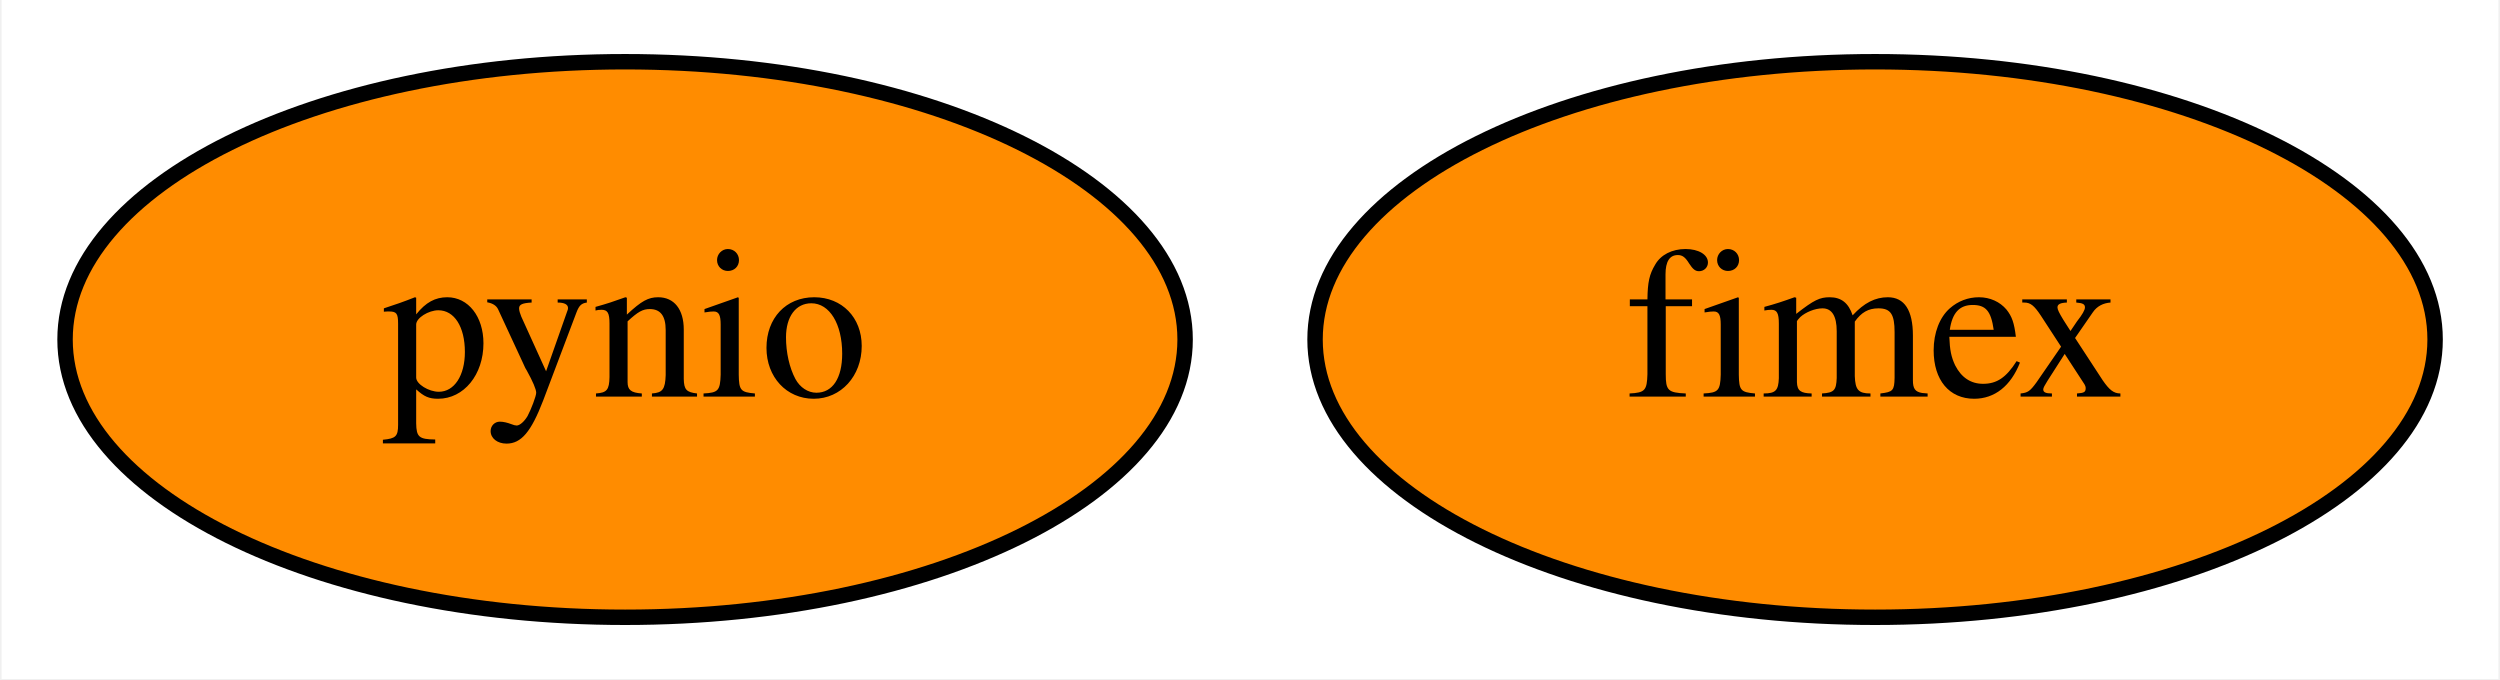
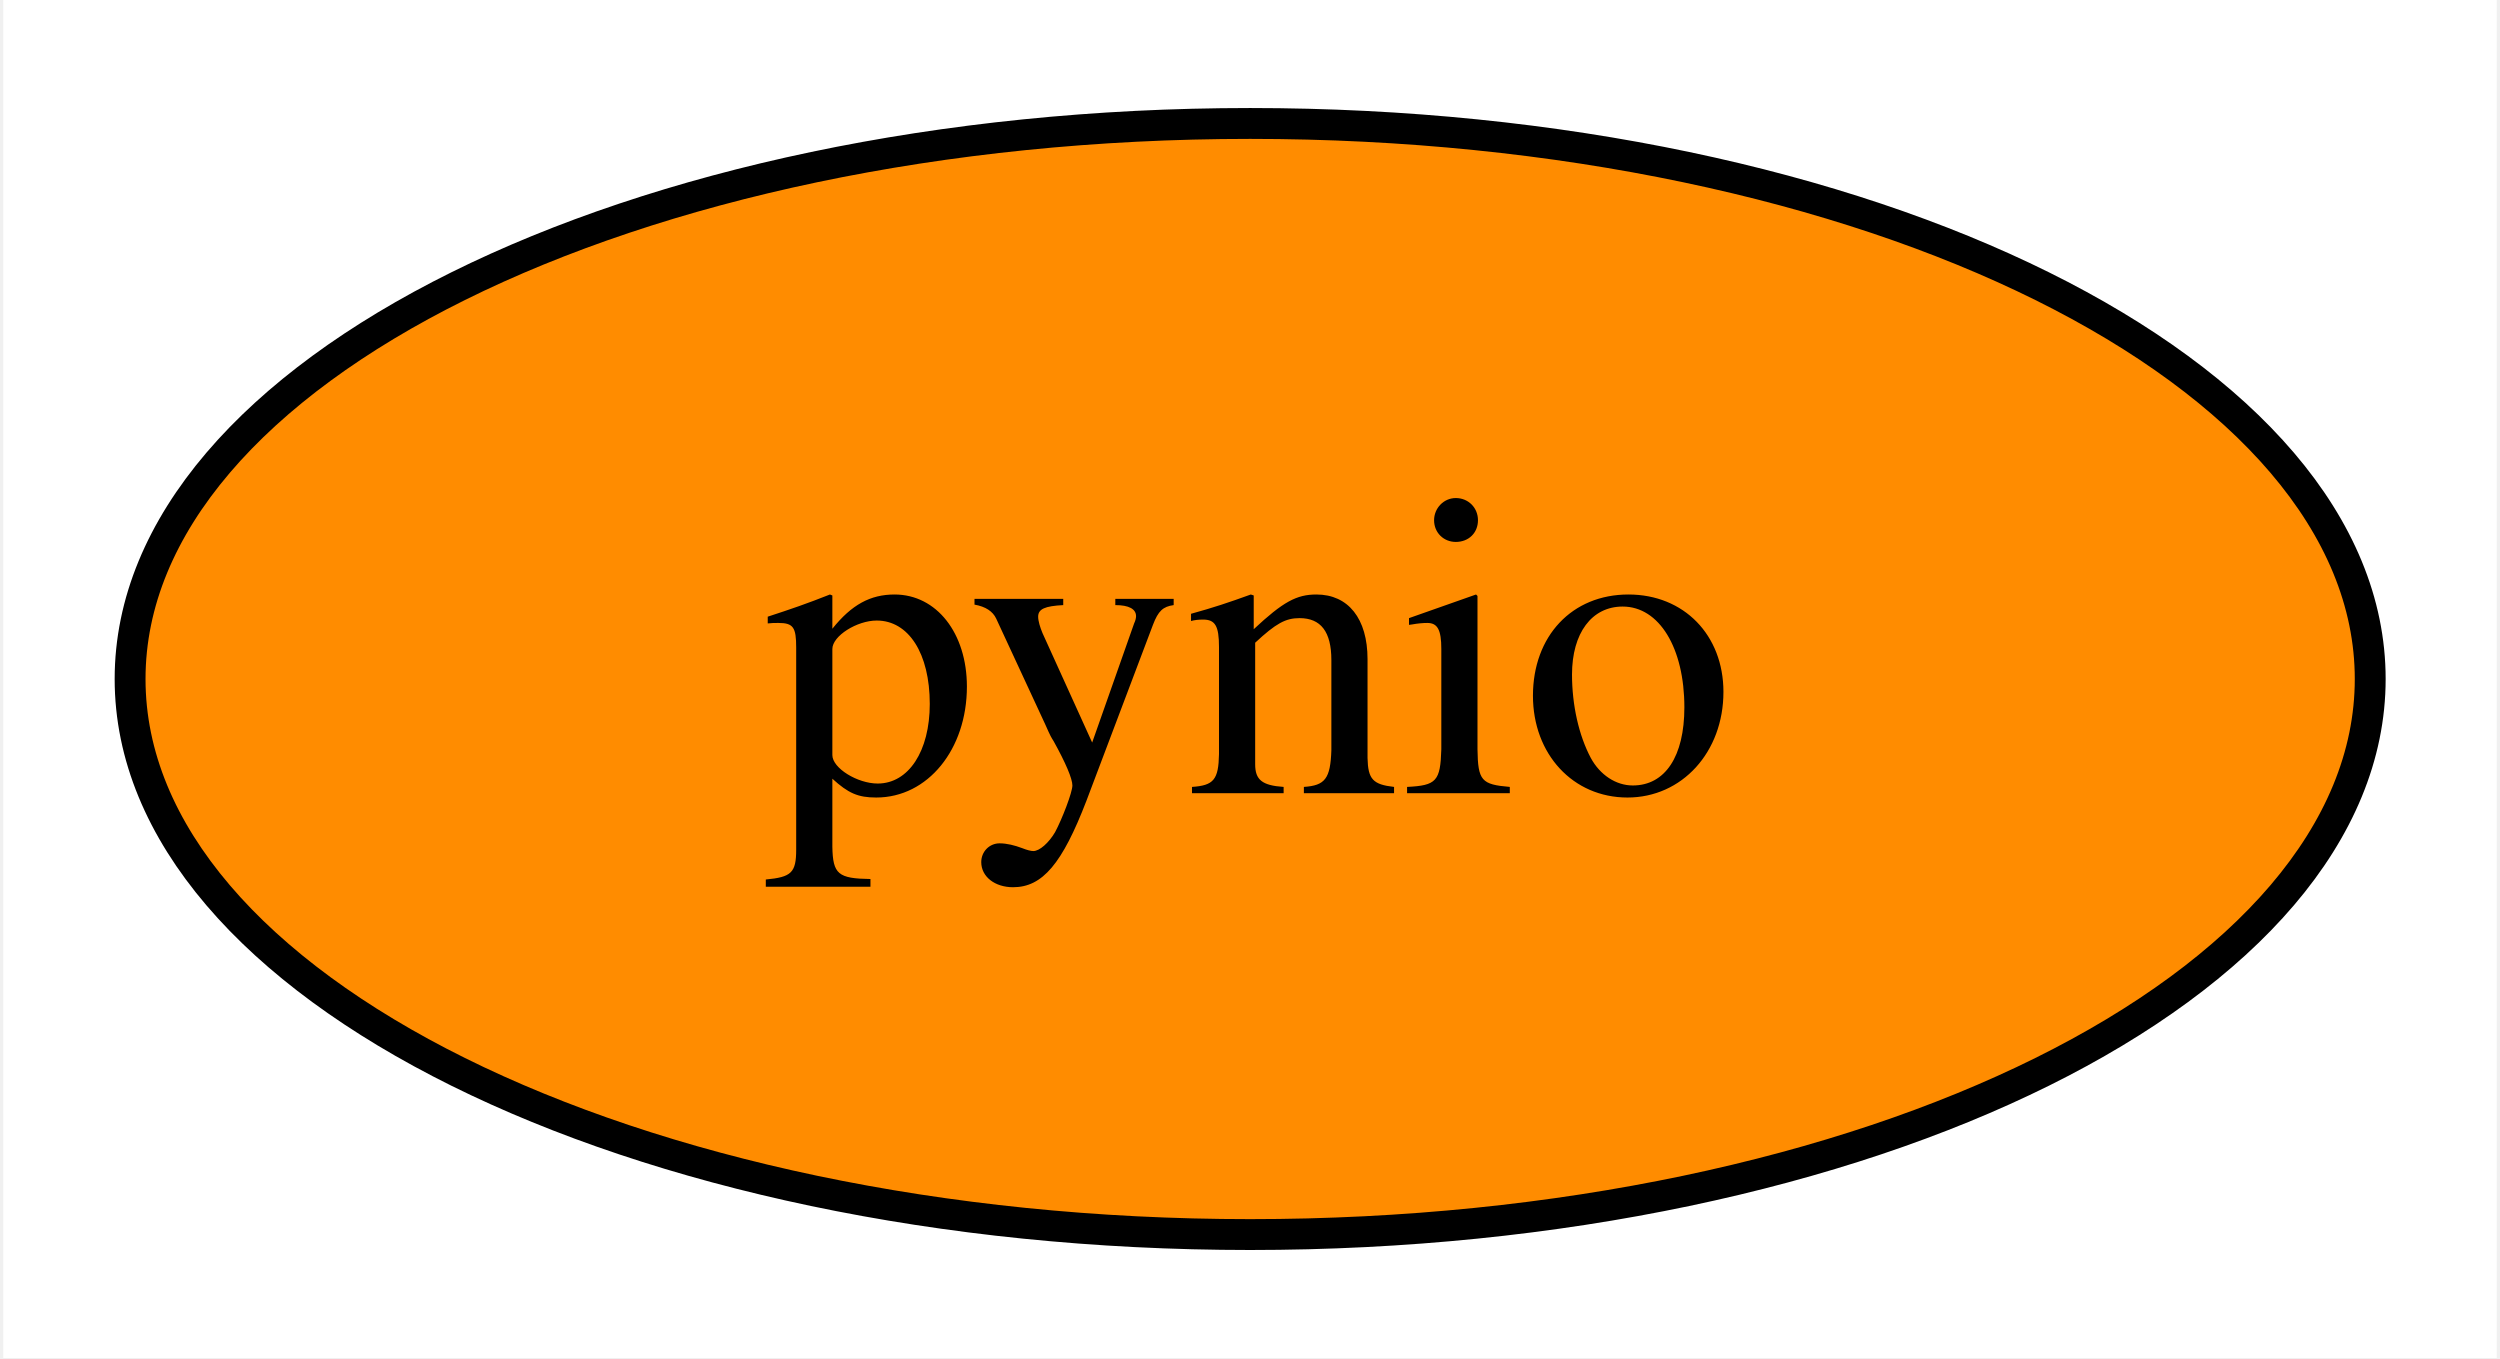
- <svg xmlns="http://www.w3.org/2000/svg" xmlns:xlink="http://www.w3.org/1999/xlink" width="162pt" height="44pt" viewBox="0.00 0.00 161.79 44.00">
+ <svg xmlns="http://www.w3.org/2000/svg" xmlns:xlink="http://www.w3.org/1999/xlink" width="81pt" height="44pt" viewBox="0.00 0.00 80.79 44.00">
  <g id="graph0" class="graph" transform="scale(1 1) rotate(0) translate(4 40)">
-     <polygon fill="white" stroke="transparent" points="-4,4 -4,-40 157.79,-40 157.79,4 -4,4" />
+     <polygon fill="white" stroke="transparent" points="-4,4 -4,-40 76.79,-40 76.79,4 -4,4" />
    <g id="node1" class="node">
      <g id="a_node1">
        <a xlink:href="https://github.com/conda-forge/pynio-feedstock" xlink:title="pynio">
          <ellipse fill="#ff8c00" stroke="black" cx="36.4" cy="-18" rx="36.29" ry="18" />
          <text text-anchor="middle" x="36.4" y="-14.3" font-family="Times,serif" font-size="14.00">pynio</text>
        </a>
      </g>
    </g>
-     <g id="node2" class="node">
-       <g id="a_node2">
-         <a xlink:href="https://github.com/conda-forge/fimex-feedstock" xlink:title="fimex">
-           <ellipse fill="#ff8c00" stroke="black" cx="117.4" cy="-18" rx="36.29" ry="18" />
-           <text text-anchor="middle" x="117.4" y="-14.3" font-family="Times,serif" font-size="14.00">fimex</text>
-         </a>
-       </g>
-     </g>
  </g>
</svg>
